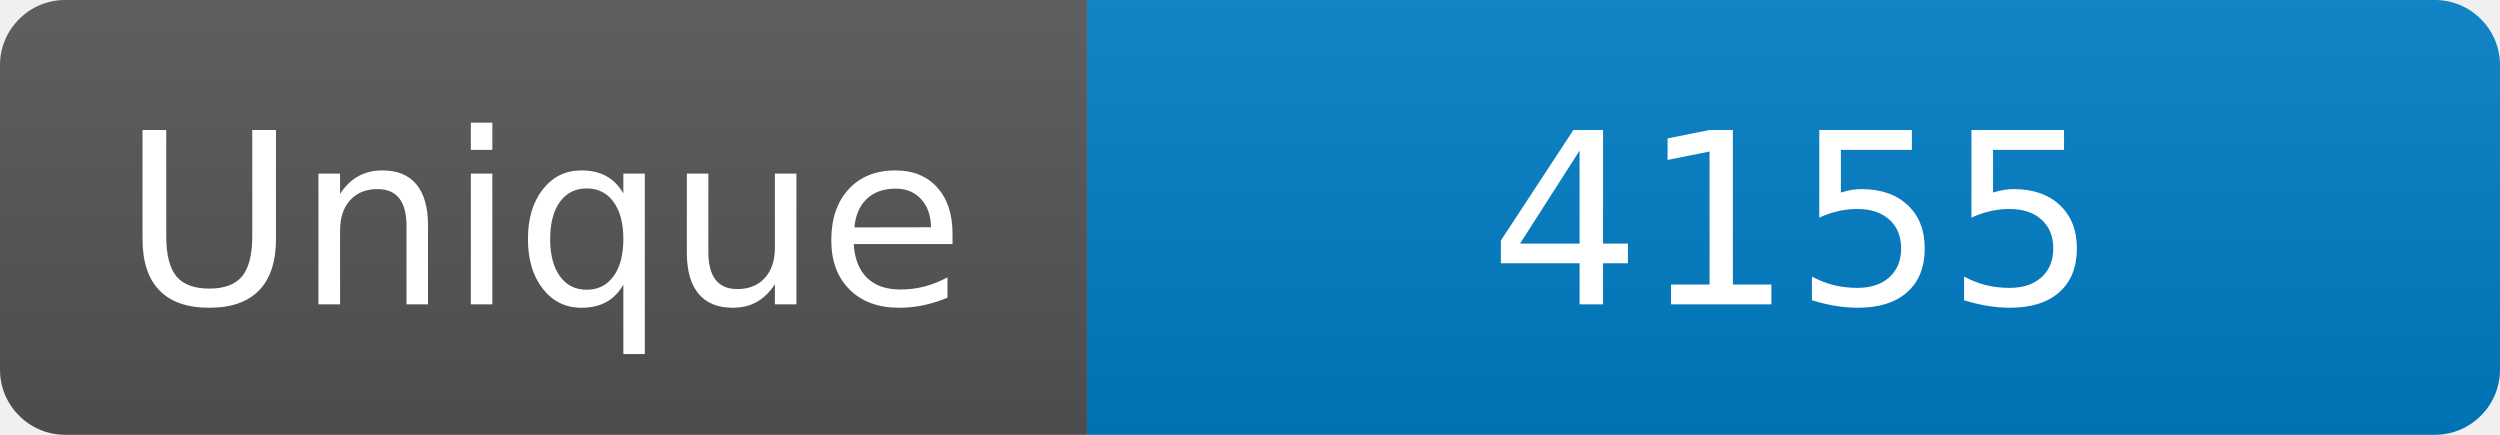
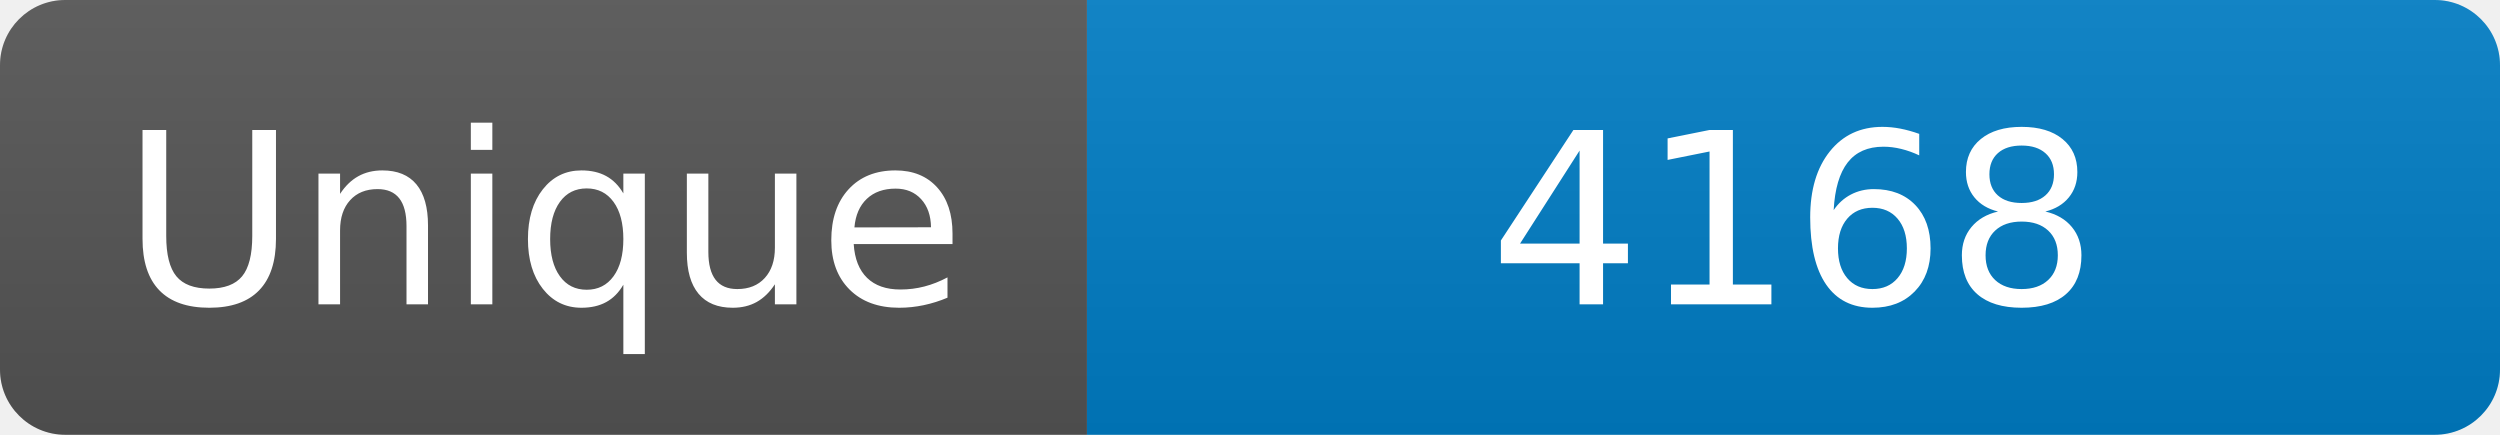
<svg xmlns="http://www.w3.org/2000/svg" width="115" height="20" role="img" aria-label="Maintained?: yes">
  <linearGradient id="s" x2="0" y2="100%">
    <stop offset="0" stop-color="#bbb" stop-opacity=".1" />
    <stop offset="1" stop-opacity=".1" />
  </linearGradient>
  <clipPath id="r">
    <rect width="115" height="20" rx="3" fill="#fff" />
  </clipPath>
  <g clip-path="url(#r)">
    <rect width="50" height="20" fill="#555" />
    <rect x="50" width="160" height="20" fill="#007ec6" />
    <rect width="115" height="20" fill="url(#s)" />
  </g>
  <g fill="#fff" text-anchor="middle" font-family="Verdana,Geneva,DejaVu Sans,sans-serif" font-size="110">
    <text x="250" y="140" transform="scale(.1)" fill="#fff">Unique</text>
-     <text x="825" y="140" transform="scale(.1)" fill="#fff">4155</text>
+     <text x="825" y="140" transform="scale(.1)" fill="#fff">4168</text>
  </g>
</svg>
